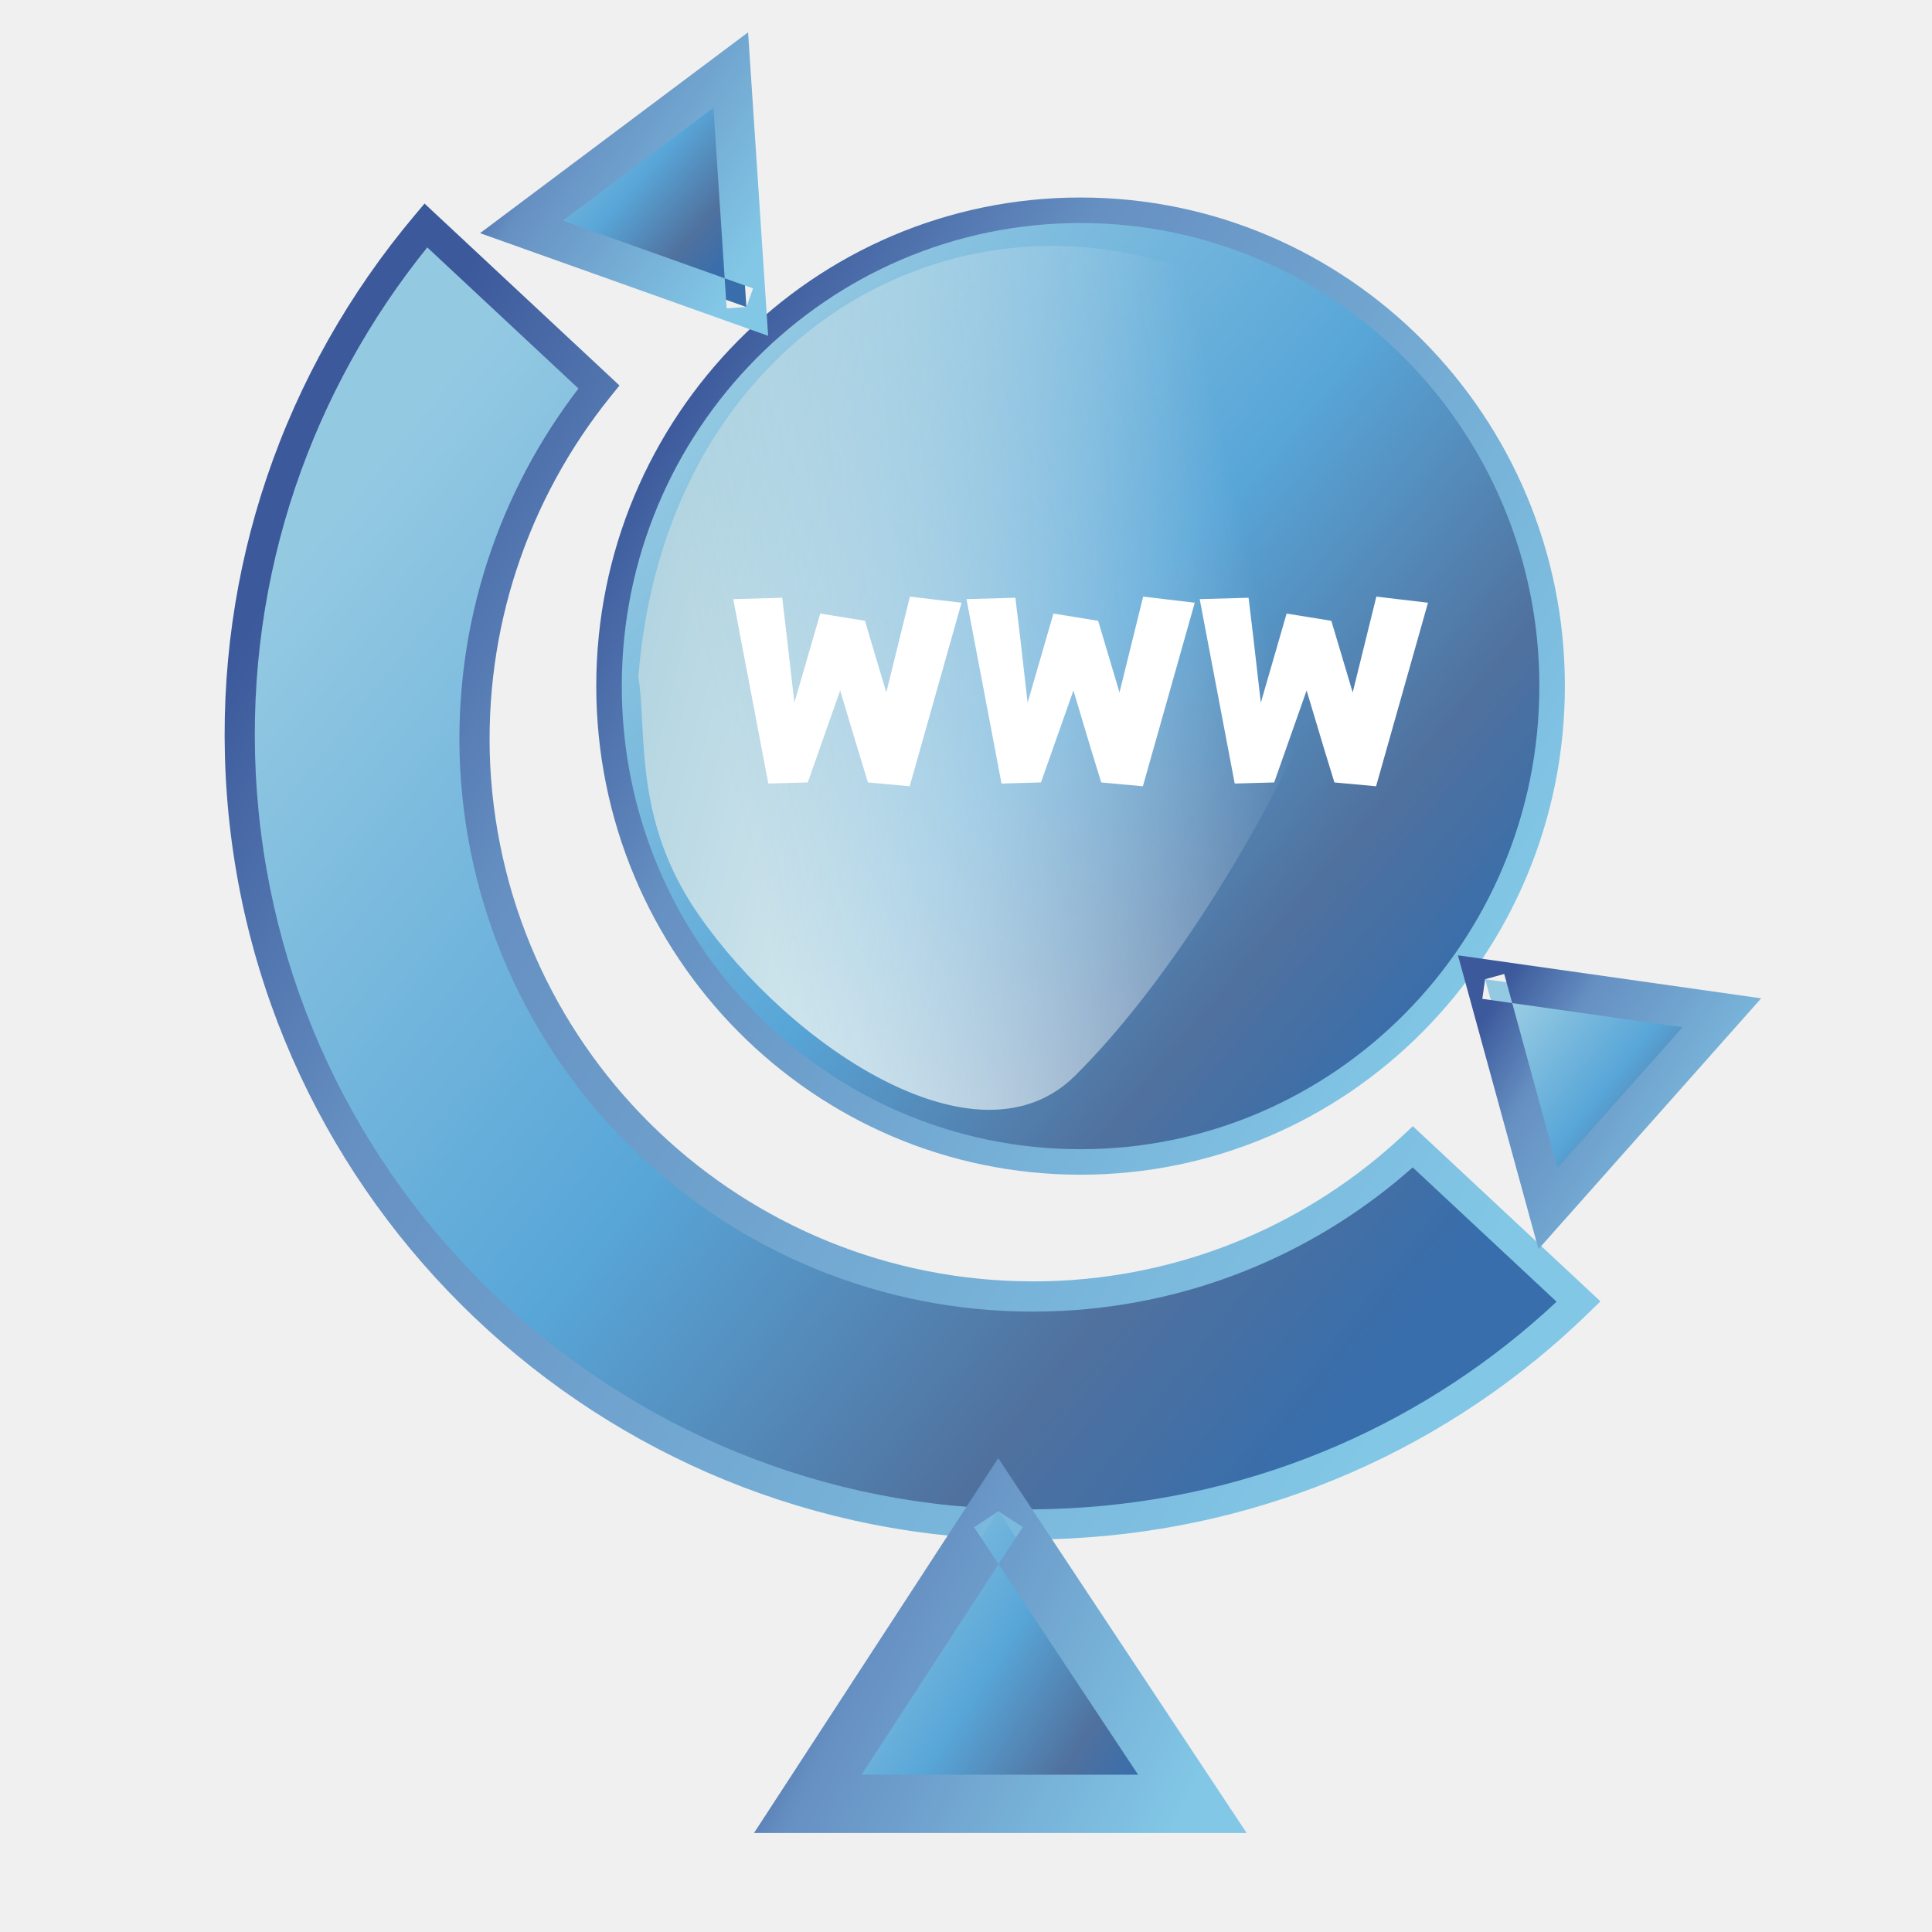
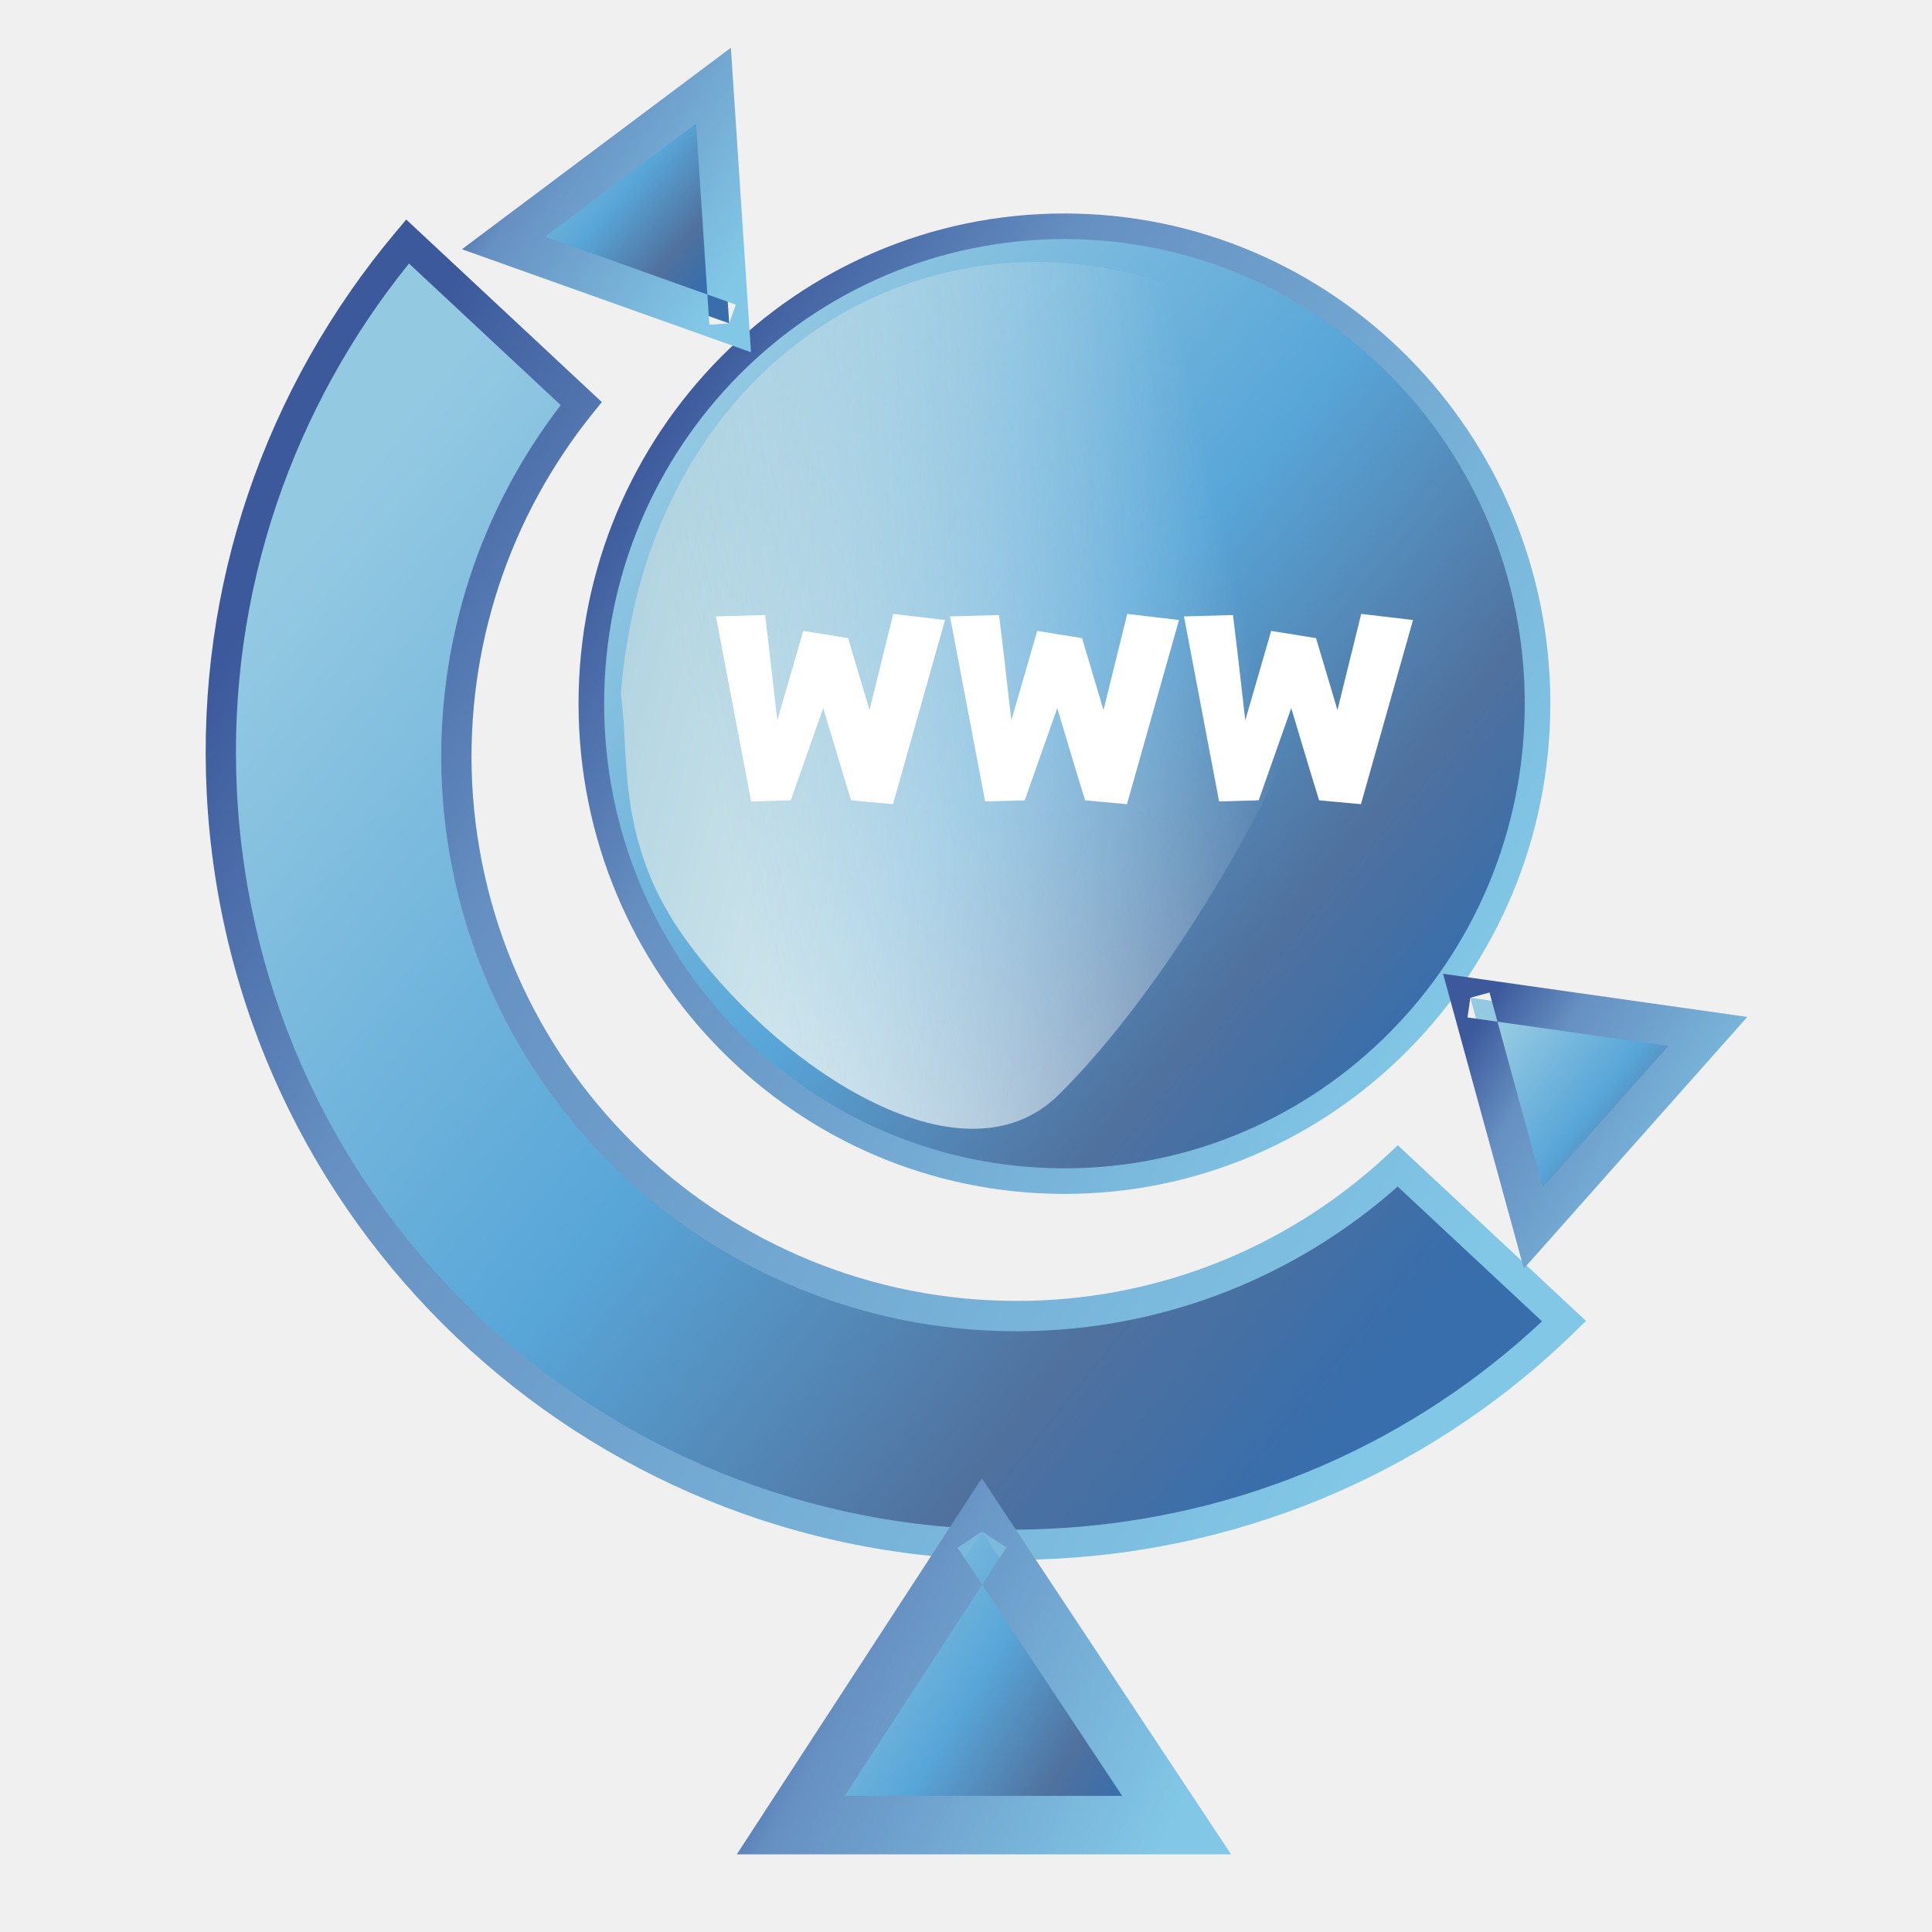
- <svg xmlns="http://www.w3.org/2000/svg" xmlns:xlink="http://www.w3.org/1999/xlink" xml:space="preserve" width="300px" height="300px" style="shape-rendering:geometricPrecision; text-rendering:geometricPrecision; image-rendering:optimizeQuality; fill-rule:evenodd; clip-rule:evenodd" viewBox="0 0 300 300">
-   <defs>
-     <style type="text/css">
+ <svg xmlns="http://www.w3.org/2000/svg" xmlns:xlink="http://www.w3.org/1999/xlink" xml:space="preserve" width="256" height="256" style="fill-rule:evenodd" viewBox="0 0 256 256" id="svg2" version="1.1">
+   <defs id="defs4">
+     <style type="text/css" id="style6">
   
    .fil11 {fill:white}
    .fil6 {fill:url(#id2)}
    .fil5 {fill:url(#id3)}
    .fil10 {fill:url(#id4)}
    .fil7 {fill:url(#id5)}
    .fil0 {fill:url(#id6)}
    .fil3 {fill:url(#id7)}
    .fil9 {fill:url(#id8)}
    .fil8 {fill:url(#id9)}
    .fil2 {fill:url(#id10)}
    .fil1 {fill:url(#id11);fill-rule:nonzero}
    .fil4 {fill:url(#id12);fill-rule:nonzero}
   
  </style>
    <mask id="id0">
      <linearGradient id="id1" gradientUnits="userSpaceOnUse" x1="111.649" y1="112.718" x2="195.82" y2="92.93">
-         <stop offset="0" style="stop-opacity:1; stop-color:white" />
-         <stop offset="1" style="stop-opacity:0; stop-color:white" />
+         <stop offset="0" style="stop-opacity:1; stop-color:white" id="stop10" />
+         <stop offset="1" style="stop-opacity:0; stop-color:white" id="stop12" />
      </linearGradient>
-       <rect style="fill:url(#id1)" x="92.119" y="31.934" width="123.23" height="141.78" />
+       <rect style="fill:url(#id1)" x="92.119" y="31.934" width="123.23" height="141.78" id="rect14" />
    </mask>
    <linearGradient id="id2" gradientUnits="userSpaceOnUse" x1="188.435" y1="271.413" x2="122.226" y2="239.633">
-       <stop offset="0" style="stop-color:#82C7E6" />
-       <stop offset="0.741" style="stop-color:#6690C2" />
-       <stop offset="1" style="stop-color:#3C599B" />
+       <stop offset="0" style="stop-color:#82C7E6" id="stop17" />
+       <stop offset="0.741" style="stop-color:#6690C2" id="stop19" />
+       <stop offset="1" style="stop-color:#3C599B" id="stop21" />
    </linearGradient>
    <linearGradient id="id3" gradientUnits="userSpaceOnUse" x1="131.872" y1="242.661" x2="178.708" y2="272.095">
-       <stop offset="0" style="stop-color:#94C9E2" />
-       <stop offset="0.49" style="stop-color:#58A6D8" />
-       <stop offset="0.82" style="stop-color:#50719E" />
-       <stop offset="1" style="stop-color:#386EAB" />
+       <stop offset="0" style="stop-color:#94C9E2" id="stop24" />
+       <stop offset="0.49" style="stop-color:#58A6D8" id="stop26" />
+       <stop offset="0.82" style="stop-color:#50719E" id="stop28" />
+       <stop offset="1" style="stop-color:#386EAB" id="stop30" />
    </linearGradient>
    <linearGradient id="id4" gradientUnits="userSpaceOnUse" xlink:href="#id2" x1="270.13" y1="183.494" x2="229.738" y2="158.81">
  </linearGradient>
    <linearGradient id="id5" gradientUnits="userSpaceOnUse" xlink:href="#id3" x1="84.725" y1="17.347" x2="112.154" y2="41.21">
  </linearGradient>
    <linearGradient id="id6" gradientUnits="userSpaceOnUse" xlink:href="#id3" x1="110.516" y1="58.808" x2="225.071" y2="154.267">
  </linearGradient>
    <linearGradient id="id7" gradientUnits="userSpaceOnUse" xlink:href="#id3" x1="59.097" y1="70.691" x2="221.777" y2="201.028">
  </linearGradient>
    <linearGradient id="id8" gradientUnits="userSpaceOnUse" xlink:href="#id3" x1="234.663" y1="158.399" x2="263.307" y2="181.324">
  </linearGradient>
    <linearGradient id="id9" gradientUnits="userSpaceOnUse" xlink:href="#id2" x1="115.904" y1="41.202" x2="77.918" y2="15.959">
  </linearGradient>
    <linearGradient id="id10" gradientUnits="userSpaceOnUse" x1="102.43" y1="89.575" x2="205.039" y2="116.073">
-       <stop offset="0" style="stop-color:#B3D5E1" />
-       <stop offset="1" style="stop-color:white" />
+       <stop offset="0" style="stop-color:#B3D5E1" id="stop39" />
+       <stop offset="1" style="stop-color:white" id="stop41" />
    </linearGradient>
    <linearGradient id="id11" gradientUnits="userSpaceOnUse" xlink:href="#id2" x1="232.829" y1="147.929" x2="102.751" y2="65.151">
  </linearGradient>
    <linearGradient id="id12" gradientUnits="userSpaceOnUse" xlink:href="#id2" x1="233.213" y1="191.594" x2="49.528" y2="79.078">
  </linearGradient>
+     <linearGradient xlink:href="#id3" id="linearGradient3043" gradientUnits="userSpaceOnUse" x1="131.872" y1="242.661" x2="178.708" y2="272.095" />
+     <linearGradient xlink:href="#id2" id="linearGradient3045" gradientUnits="userSpaceOnUse" x1="188.435" y1="271.413" x2="122.226" y2="239.633" />
  </defs>
-   <g id="Capa_x0020_1">
+   <g id="Capa_x0020_1" transform="matrix(0.8561503,0,0,0.8561503,-2.609701,2.028265)">
    <g id="_141442648">
-       <g>
-         <path id="_34158424" class="fil0" d="M241.012 106.522c0,40.813 -32.795,73.909 -73.233,73.909 -40.416,0 -73.211,-33.089 -73.211,-73.909 0,-40.806 32.795,-73.871 73.211,-73.871 40.438,0 73.233,33.065 73.233,73.871z" />
-         <path id="_145695992" class="fil1" d="M242.993 106.522c0,20.943 -8.421,39.913 -22.032,53.649 -13.613,13.74 -32.419,22.238 -53.182,22.238 -20.755,0 -39.555,-8.498 -53.166,-22.24 -13.606,-13.735 -22.025,-32.704 -22.025,-53.648 0,-20.937 8.418,-39.897 22.024,-53.624 13.611,-13.733 32.412,-22.227 53.168,-22.227 20.764,0 39.57,8.493 53.184,22.226 13.61,13.728 22.029,32.688 22.029,53.626zm-24.832 50.866c12.893,-13.012 20.871,-30.997 20.871,-50.866 0,-19.863 -7.977,-37.839 -20.868,-50.843 -12.892,-13.004 -30.708,-21.048 -50.384,-21.048 -19.667,0 -37.477,8.044 -50.368,21.051 -12.889,13.004 -20.863,30.976 -20.863,50.84 0,19.87 7.975,37.854 20.864,50.865 12.89,13.013 30.701,21.062 50.366,21.062 19.675,0 37.49,-8.049 50.382,-21.061z" />
-         <path id="_146091168" class="fil2" style="mask:url(#id0)" d="M99.119 105.138c5.064,-63.629 68.349,-86.576 109.429,-48.384 18.829,17.503 -15.175,84.132 -41.627,110.297 -15.159,14.994 -44.304,-4.66 -58.429,-24.993 -10.307,-14.839 -7.959,-28.511 -9.373,-36.92z" />
+       <g id="g48">
+         <path id="_34158424" class="fil0" d="m 241.012,106.522 c 0,40.813 -32.795,73.909 -73.233,73.909 -40.416,0 -73.211,-33.089 -73.211,-73.909 0,-40.806 32.795,-73.871 73.211,-73.871 40.438,0 73.233,33.065 73.233,73.871 z" style="fill:url(#id6)" />
+         <path id="_145695992" class="fil1" d="m 242.993,106.522 c 0,20.943 -8.421,39.913 -22.032,53.649 -13.613,13.74 -32.419,22.238 -53.182,22.238 -20.755,0 -39.555,-8.498 -53.166,-22.24 -13.606,-13.735 -22.025,-32.704 -22.025,-53.648 0,-20.937 8.418,-39.897 22.024,-53.624 13.611,-13.733 32.412,-22.227 53.168,-22.227 20.764,0 39.57,8.493 53.184,22.226 13.61,13.728 22.029,32.688 22.029,53.626 z m -24.832,50.866 c 12.893,-13.012 20.871,-30.997 20.871,-50.866 0,-19.863 -7.977,-37.839 -20.868,-50.843 -12.892,-13.004 -30.708,-21.048 -50.384,-21.048 -19.667,0 -37.477,8.044 -50.368,21.051 -12.889,13.004 -20.863,30.976 -20.863,50.84 0,19.87 7.975,37.854 20.864,50.865 12.89,13.013 30.701,21.062 50.366,21.062 19.675,0 37.49,-8.049 50.382,-21.061 z" style="fill:url(#id11);fill-rule:nonzero" />
+         <path id="_146091168" class="fil2" style="fill:url(#id10)" d="m 99.119,105.138 c 5.064,-63.629 68.349,-86.576 109.429,-48.384 18.829,17.503 -15.175,84.132 -41.627,110.297 -15.159,14.994 -44.304,-4.66 -58.429,-24.993 -10.307,-14.839 -7.959,-28.511 -9.373,-36.92 z" mask="url(#id0)" />
      </g>
-       <path id="_146285624" class="fil3" d="M160.558 236.714l-0.295 0 -0.587 0c-64.83,0 -118.985,-50.966 -122.296,-116.449 -1.629,-32.33 9.447,-62.299 28.744,-85.263l26.875 25.083c-12.947,16.04 -20.279,36.726 -19.218,58.876 2.372,46.346 40.635,82.359 86.6,82.359 1.449,0 2.907,-0.036 4.363,-0.108 21.174,-1.059 40.228,-9.693 54.643,-23.127l25.733 24.023c-20.522,20.031 -48.21,32.899 -79.154,34.446 -1.812,0.091 -3.613,0.145 -5.408,0.161z" />
-       <path id="_141707528" class="fil4" d="M160.558 239.065l-0.295 0 -0.587 0c-33.112,0 -63.496,-13.052 -85.993,-34.473 -22.384,-21.312 -36.96,-50.924 -38.643,-84.218 -0.812,-16.135 1.482,-31.695 6.346,-46.124 5.063,-15.019 12.916,-28.814 22.948,-40.752l1.588 -1.889 1.799 1.679 26.875 25.081 1.596 1.491 -1.367 1.693c-6.413,7.946 -11.411,17.063 -14.636,26.944 -3.11,9.53 -4.573,19.769 -4.068,30.345 1.15,22.497 10.998,42.495 26.128,56.884 15.191,14.449 35.72,23.243 58.131,23.243 0.949,0 1.653,-0.006 2.129,-0.018 0.651,-0.015 1.363,-0.043 2.125,-0.08 10.107,-0.505 19.719,-2.786 28.54,-6.519 9.152,-3.874 17.466,-9.321 24.615,-15.984l1.597 -1.489 1.596 1.489 25.733 24.023 1.797 1.678 -1.759 1.718c-10.642,10.388 -23.178,18.887 -37.08,24.938 -13.416,5.838 -28.107,9.395 -43.598,10.169 -0.86,0.044 -1.779,0.082 -2.756,0.111 -0.889,0.025 -1.802,0.044 -2.742,0.051l-0.019 0.01zm-0.295 -4.699l0.295 0 0 0.01c0.847,-0.007 1.727,-0.026 2.634,-0.053 0.824,-0.024 1.714,-0.062 2.663,-0.109 14.904,-0.745 29.039,-4.169 41.945,-9.786 12.609,-5.487 24.054,-13.072 33.907,-22.299l-22.341 -20.856c-7.163,6.354 -15.38,11.586 -24.374,15.394 -9.318,3.943 -19.468,6.353 -30.138,6.886 -0.689,0.033 -1.435,0.061 -2.233,0.08 -0.98,0.024 -1.737,0.037 -2.241,0.037 -23.649,0 -45.32,-9.289 -61.363,-24.547 -15.969,-15.186 -26.362,-36.295 -27.577,-60.043l0 -0.008c-0.533,-11.168 1.008,-21.974 4.289,-32.024 3.172,-9.722 7.974,-18.745 14.096,-26.719l-23.48 -21.913c-8.905,11.041 -15.909,23.652 -20.518,37.321 -4.681,13.888 -6.89,28.872 -6.108,44.417 1.621,32.032 15.649,60.526 37.195,81.041 21.646,20.612 50.888,33.17 82.761,33.17l0.587 0z" />
-       <polygon id="_146157728" class="fil5" points="155.026,234.652 125.429,280.102 185.148,280.102 " />
-       <polygon id="_141571544" class="fil6" points="155.026,234.652 151.235,232.191 117.079,284.627 193.581,284.627 155.001,226.419 151.235,232.191 155.026,234.652 151.253,237.159 176.724,275.577 133.771,275.577 158.817,237.123 155.026,234.652 151.253,237.159 " />
-       <polygon id="_145392280" class="fil7" points="115.901,47.678 113.468,10.88 80.976,35.231 " />
-       <polygon id="_141157640" class="fil8" points="115.901,47.678 118.968,47.476 116.163,5.017 74.543,36.206 119.277,52.146 118.968,47.476 115.901,47.678 116.932,44.78 87.401,34.257 110.78,16.744 112.834,47.882 115.901,47.678 116.932,44.78 " />
-       <polygon id="_144116432" class="fil9" points="230.608,152.051 240.37,187.674 267.363,157.262 " />
-       <polygon id="_144443808" class="fil10" points="230.608,152.051 227.629,152.864 238.894,193.963 273.476,155.019 226.39,148.342 227.629,152.864 230.608,152.051 230.172,155.1 261.252,159.507 241.837,181.375 233.575,151.236 230.608,152.051 230.172,155.1 " />
-       <path id="_143529432" class="fil11" d="M149.309 93.591l-8.054 28.5 -6.479 -0.595c-0.598,-1.9 -2.036,-6.66 -4.317,-14.278l-5.03 14.278 -6.127 0.172 -5.445 -28.636 7.6 -0.213c0.372,2.959 1.003,8.395 1.891,16.299l4.018 -13.842 6.941 1.121 3.319 11.127 3.665 -14.882 8.018 0.949z" />
-       <path id="_53093648" class="fil11" d="M185.519 93.591l-8.053 28.5 -6.469 -0.595c-0.608,-1.9 -2.054,-6.66 -4.316,-14.278l-5.041 14.278 -6.125 0.172 -5.44 -28.636 7.592 -0.213c0.379,2.959 1.013,8.395 1.9,16.299l4.008 -13.842 6.941 1.121 3.319 11.127 3.675 -14.882 8.007 0.949z" />
-       <path id="_142168048" class="fil11" d="M221.738 93.591l-8.061 28.5 -6.469 -0.595c-0.608,-1.9 -2.047,-6.66 -4.317,-14.278l-5.04 14.278 -6.125 0.172 -5.438 -28.636 7.59 -0.213c0.371,2.959 1.005,8.395 1.9,16.299l4.008 -13.842 6.941 1.121 3.32 11.127 3.673 -14.882 8.015 0.949z" />
+       <path id="_146285624" class="fil3" d="m 160.558,236.714 -0.295,0 -0.587,0 c -64.83,0 -118.985,-50.966 -122.296,-116.449 -1.629,-32.33 9.447,-62.299 28.744,-85.263 l 26.875,25.083 c -12.947,16.04 -20.279,36.726 -19.218,58.876 2.372,46.346 40.635,82.359 86.599,82.359 1.449,0 2.907,-0.036 4.363,-0.108 21.174,-1.059 40.228,-9.693 54.643,-23.127 l 25.733,24.023 c -20.522,20.031 -48.21,32.899 -79.154,34.446 -1.812,0.091 -3.613,0.145 -5.408,0.161 z" style="fill:url(#id7)" />
+       <path id="_141707528" class="fil4" d="m 160.558,239.065 -0.295,0 -0.587,0 c -33.112,0 -63.496,-13.052 -85.993,-34.473 -22.384,-21.312 -36.96,-50.924 -38.643,-84.218 -0.812,-16.135 1.482,-31.695 6.346,-46.124 5.063,-15.019 12.916,-28.814 22.948,-40.752 l 1.588,-1.889 1.799,1.679 26.875,25.081 1.596,1.491 -1.367,1.693 c -6.413,7.946 -11.411,17.063 -14.636,26.944 -3.11,9.53 -4.573,19.769 -4.068,30.345 1.15,22.497 10.998,42.495 26.128,56.884 15.191,14.449 35.72,23.243 58.131,23.243 0.95,0 1.653,-0.006 2.129,-0.018 0.651,-0.015 1.363,-0.043 2.125,-0.08 10.107,-0.505 19.719,-2.786 28.54,-6.519 9.152,-3.874 17.466,-9.321 24.615,-15.984 l 1.597,-1.489 1.596,1.489 25.733,24.023 1.797,1.678 -1.759,1.718 c -10.642,10.388 -23.178,18.887 -37.08,24.938 -13.416,5.838 -28.107,9.395 -43.598,10.169 -0.86,0.044 -1.779,0.082 -2.756,0.111 -0.889,0.025 -1.802,0.044 -2.742,0.051 l -0.019,0.01 z m -0.295,-4.699 0.295,0 0,0.01 c 0.847,-0.007 1.727,-0.026 2.634,-0.053 0.824,-0.024 1.714,-0.062 2.663,-0.109 14.904,-0.745 29.039,-4.169 41.945,-9.786 12.609,-5.487 24.054,-13.072 33.907,-22.299 l -22.341,-20.856 c -7.163,6.354 -15.38,11.586 -24.374,15.394 -9.318,3.943 -19.468,6.353 -30.138,6.886 -0.689,0.033 -1.435,0.061 -2.233,0.08 -0.98,0.024 -1.737,0.037 -2.241,0.037 -23.649,0 -45.32,-9.289 -61.363,-24.547 -15.969,-15.186 -26.362,-36.295 -27.577,-60.043 l 0,-0.008 c -0.533,-11.168 1.008,-21.974 4.289,-32.024 3.172,-9.722 7.974,-18.745 14.096,-26.719 l -23.48,-21.913 c -8.905,11.041 -15.909,23.652 -20.518,37.321 -4.681,13.888 -6.89,28.872 -6.108,44.417 1.621,32.032 15.649,60.526 37.195,81.041 21.646,20.612 50.888,33.17 82.761,33.17 l 0.587,0 z" style="fill:url(#id12);fill-rule:nonzero" />
+       <polygon id="_146157728" class="fil5" points="185.148,280.102 155.026,234.652 125.429,280.102 " style="fill:url(#linearGradient3043)" />
+       <polygon id="_141571544" class="fil6" points="176.724,275.577 133.771,275.577 158.817,237.123 155.026,234.652 151.253,237.159 155.026,234.652 151.235,232.191 117.079,284.627 193.581,284.627 155.001,226.419 151.235,232.191 155.026,234.652 151.253,237.159 " style="fill:url(#linearGradient3045)" />
+       <polygon id="_145392280" class="fil7" points="80.976,35.231 115.901,47.678 113.468,10.88 " style="fill:url(#id5)" />
+       <polygon id="_141157640" class="fil8" points="87.401,34.257 110.78,16.744 112.834,47.882 115.901,47.678 116.932,44.78 115.901,47.678 118.968,47.476 116.163,5.017 74.543,36.206 119.277,52.146 118.968,47.476 115.901,47.678 116.932,44.78 " style="fill:url(#id9)" />
+       <polygon id="_144116432" class="fil9" points="267.363,157.262 230.608,152.051 240.37,187.674 " style="fill:url(#id8)" />
+       <polygon id="_144443808" class="fil10" points="261.252,159.507 241.837,181.375 233.575,151.236 230.608,152.051 230.172,155.1 230.608,152.051 227.629,152.864 238.894,193.963 273.476,155.019 226.39,148.342 227.629,152.864 230.608,152.051 230.172,155.1 " style="fill:url(#id4)" />
+       <path id="_143529432" class="fil11" d="m 149.309,93.591 -8.054,28.5 -6.479,-0.595 c -0.598,-1.9 -2.036,-6.66 -4.317,-14.278 l -5.03,14.278 -6.127,0.172 -5.445,-28.636 7.6,-0.213 c 0.372,2.959 1.003,8.395 1.891,16.299 l 4.018,-13.843 6.941,1.121 3.319,11.127 3.665,-14.882 8.018,0.949 z" style="fill:#ffffff" />
+       <path id="_53093648" class="fil11" d="m 185.519,93.591 -8.053,28.5 -6.469,-0.595 c -0.608,-1.9 -2.054,-6.66 -4.316,-14.278 l -5.041,14.278 -6.125,0.172 -5.44,-28.636 7.592,-0.213 c 0.379,2.959 1.013,8.395 1.9,16.299 l 4.008,-13.843 6.941,1.121 3.319,11.127 3.675,-14.882 8.007,0.949 z" style="fill:#ffffff" />
+       <path id="_142168048" class="fil11" d="m 221.738,93.591 -8.061,28.5 -6.469,-0.595 c -0.608,-1.9 -2.047,-6.66 -4.317,-14.278 l -5.04,14.278 -6.125,0.172 -5.438,-28.636 7.59,-0.213 c 0.371,2.959 1.005,8.395 1.9,16.299 l 4.008,-13.843 6.941,1.121 3.32,11.127 3.673,-14.882 8.015,0.949 z" style="fill:#ffffff" />
    </g>
  </g>
</svg>
